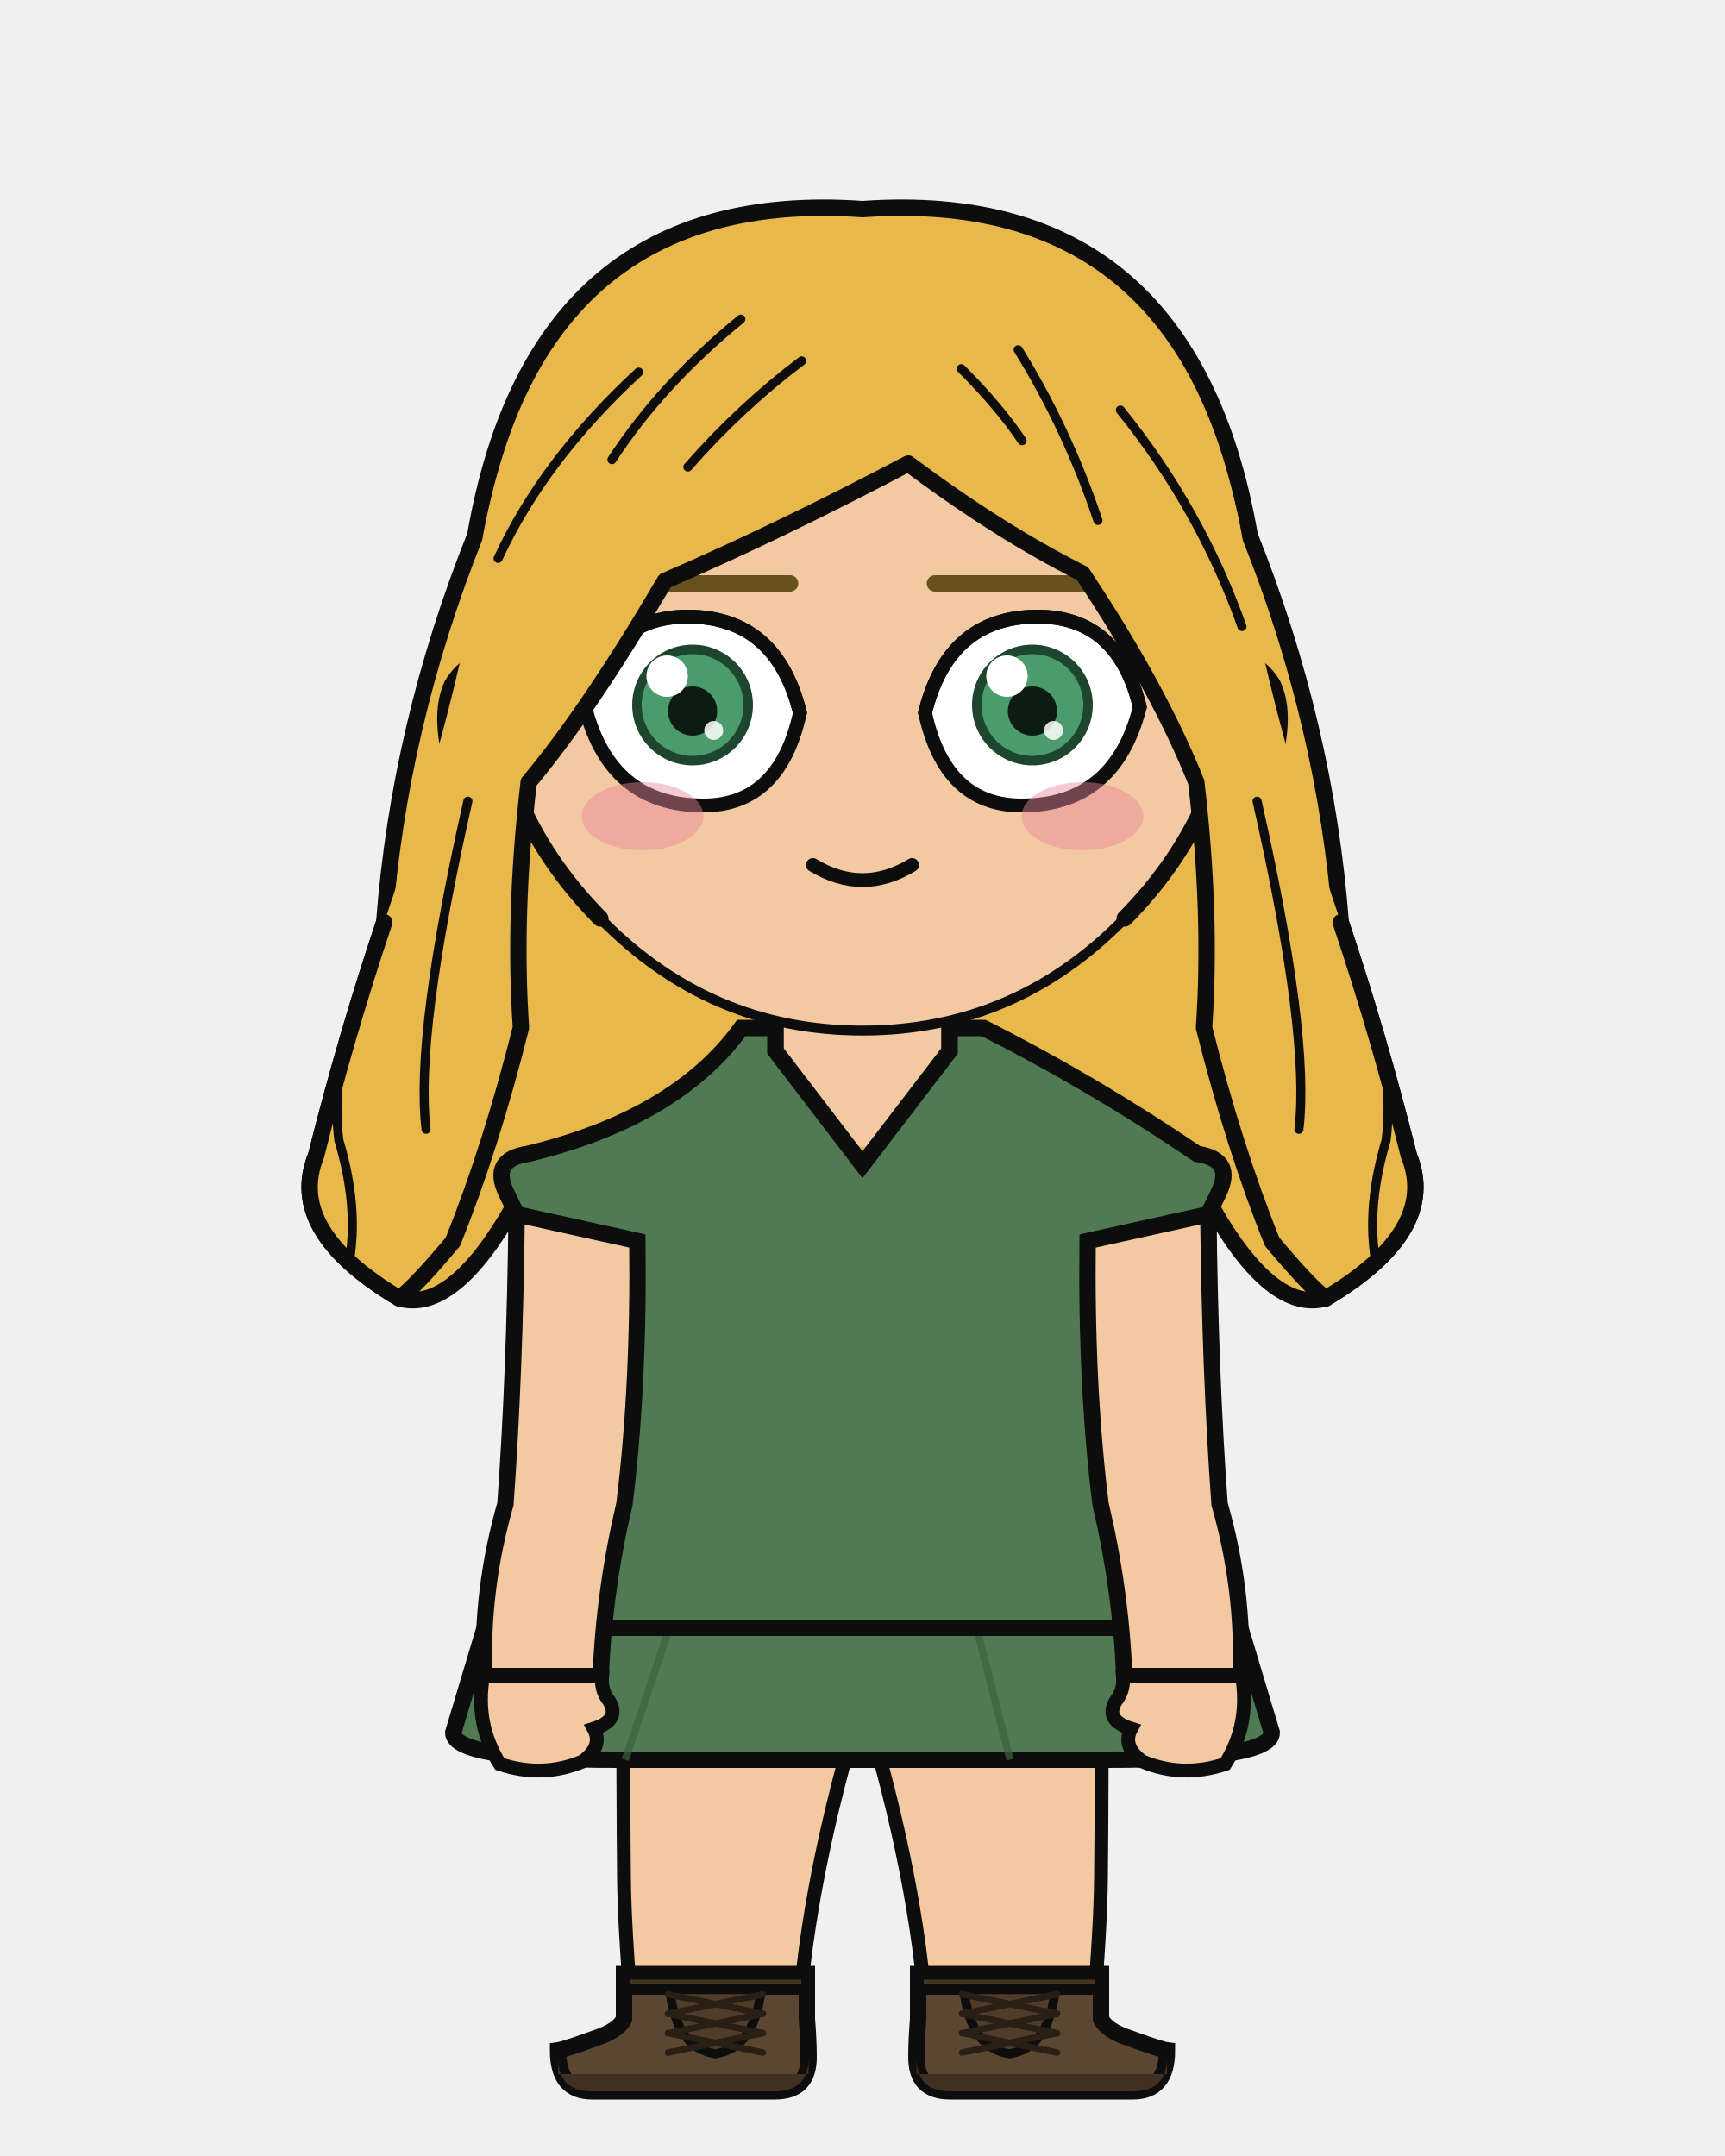
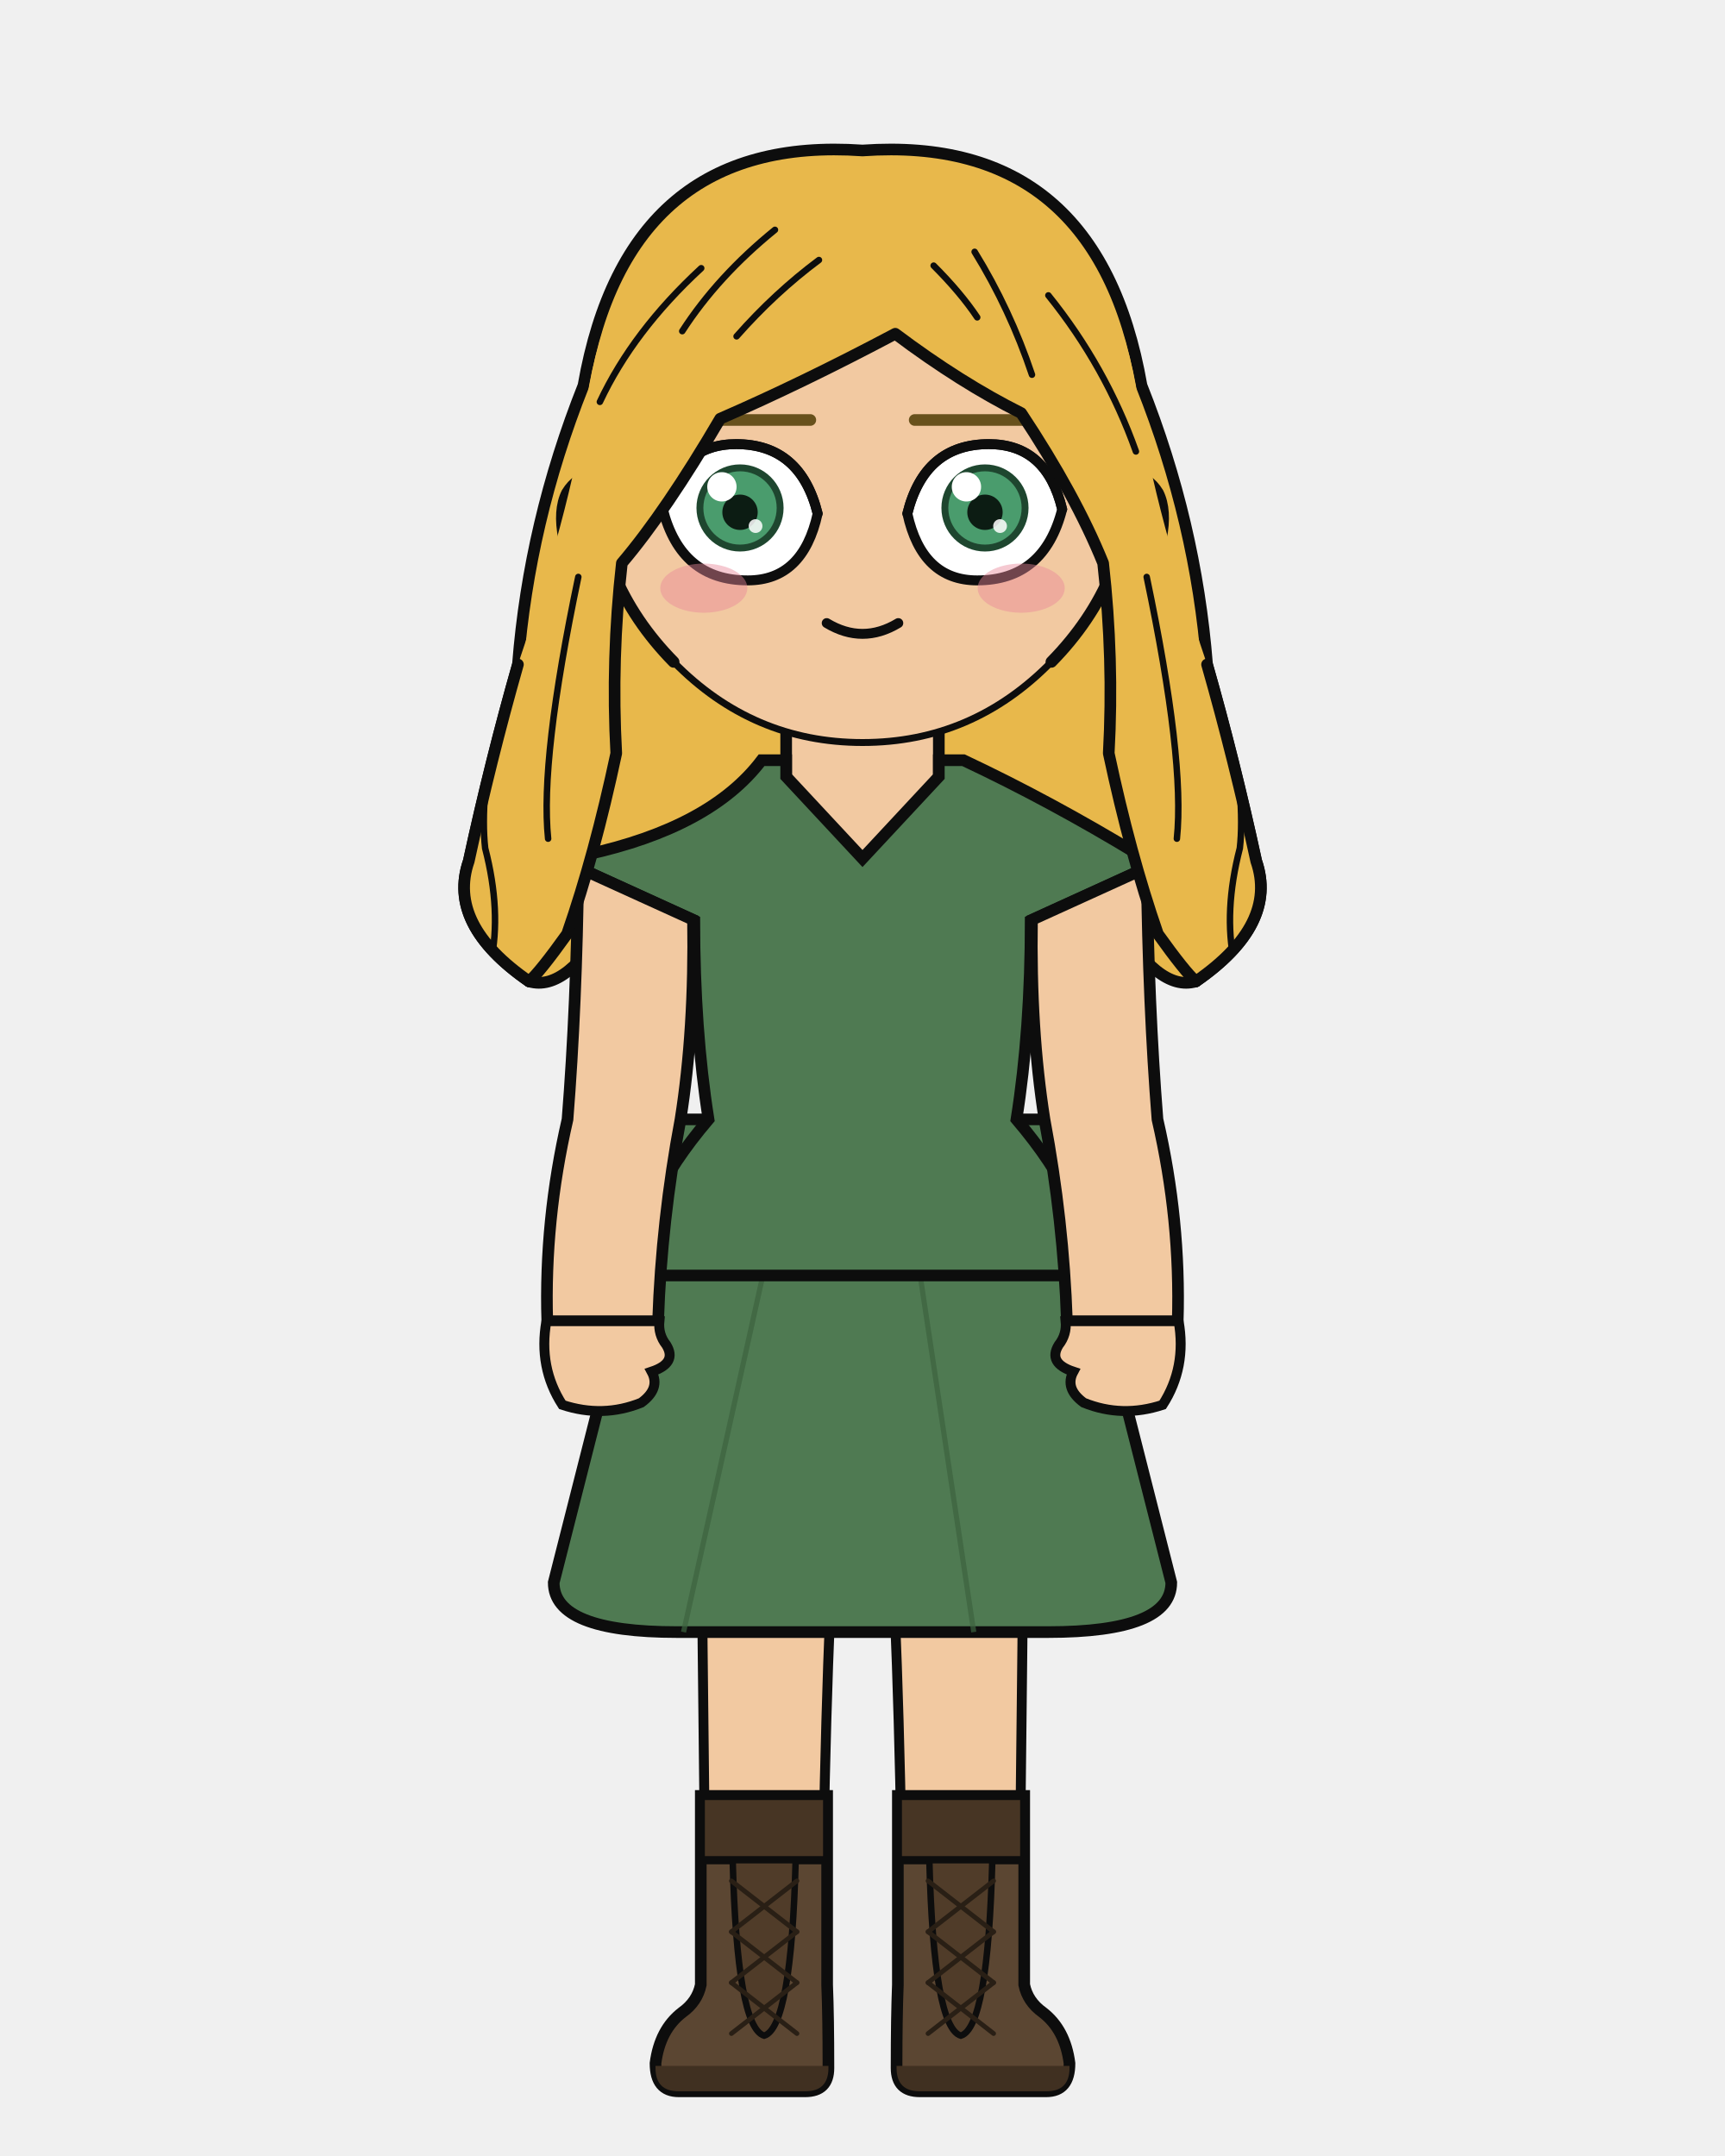
<svg xmlns="http://www.w3.org/2000/svg" width="400" height="500" viewBox="0 0 400 500">
  <defs>
    <clipPath id="hair-front">
-       <path d="M 92.6 301.1 Q 96.2 298.5 105.0 288.0 Q 113.8 266.2 120.8 238.3 Q 119.0 212.2 122.6 181.4 Q 136.6 164.7 154.2 134.7 Q 180.6 123.3 210.6 107.5 Q 231.7 123.3 251.0 133.0 Q 268.6 159.4 277.4 181.4 Q 281.0 212.2 279.2 238.3 Q 286.2 266.2 295.0 288.0 Q 303.8 298.5 307.4 301.1 Q 333.8 285.4 326.7 268.0 Q 319.7 240.1 310.9 213.9 Q 292.4 159.4 288.0 124.2 Q 273.9 48.5 200.0 53.8 Q 126.1 48.5 112.0 124.2 Q 107.6 159.4 89.1 213.9 Q 80.3 240.1 73.3 268.0 Q 66.2 285.4 92.6 301.1 Z" />
+       <path d="M 122.7 227.6 Q 125.2 225.4 131.5 216.6 Q 137.9 198.2 142.9 174.7 Q 141.7 152.8 144.2 130.6 Q 154.4 118.6 167.0 97.1 Q 186.1 88.8 207.6 77.4 Q 222.8 88.8 236.8 95.8 Q 249.4 114.8 255.8 130.6 Q 258.3 152.8 257.1 174.7 Q 262.1 198.2 268.5 216.6 Q 274.8 225.4 277.3 227.6 Q 296.4 214.4 291.3 199.7 Q 286.2 176.2 279.9 154.1 Q 266.6 114.8 263.4 89.4 Q 253.2 34.9 200.0 38.7 Q 146.8 34.9 136.6 89.4 Q 133.4 114.8 120.1 154.1 Q 113.8 176.2 108.7 199.7 Q 103.6 214.4 122.7 227.6 Z" />
    </clipPath>
  </defs>
-   <path d="M 110.2 124.2 Q 124.3 43.2 200.0 48.5 Q 275.7 43.2 289.8 124.2 Q 307.4 168.2 310.9 213.9 Q 319.7 240.1 326.7 268.0 Q 333.8 285.4 307.4 301.1 Q 295.0 304.6 281.0 280.0 Q 266.9 287.0 252.8 309.9 Q 238.7 302.9 226.4 283.5 Q 212.3 290.5 200.0 306.4 Q 187.7 290.5 173.6 283.5 Q 161.3 302.9 147.2 309.9 Q 133.1 287.0 119.0 280.0 Q 105.0 304.6 92.6 301.1 Q 66.2 285.4 73.3 268.0 Q 80.3 240.1 89.1 213.9 Q 92.6 168.2 110.2 124.2 Z" fill="#e8b84b" />
-   <path d="M 110.2 124.2 Q 124.3 43.2 200.0 48.5 Q 275.7 43.2 289.8 124.2 Q 307.4 168.2 310.9 213.9 Q 319.7 240.1 326.7 268.0 Q 333.8 285.4 307.4 301.1 Q 295.0 304.6 281.0 280.0 Q 266.9 287.0 252.8 309.9 Q 238.7 302.9 226.4 283.5 Q 212.3 290.5 200.0 306.4 Q 187.7 290.5 173.6 283.5 Q 161.3 302.9 147.2 309.9 Q 133.1 287.0 119.0 280.0 Q 105.0 304.6 92.6 301.1 Q 66.2 285.4 73.3 268.0 Q 80.3 240.1 89.1 213.9 Q 92.6 168.2 110.2 124.2 Z" fill="none" stroke="#0d0d0d" stroke-width="3.8" stroke-linecap="round" stroke-linejoin="round" />
-   <rect x="179.8" y="225.4" width="40.3" height="40.5" rx="14.1" fill="#f2c9a1" />
-   <line x1="179.8" y1="225.4" x2="179.8" y2="265.9" stroke="#0d0d0d" stroke-width="3.8" />
-   <line x1="220.2" y1="225.4" x2="220.2" y2="265.9" stroke="#0d0d0d" stroke-width="3.8" />
-   <path d="M 144.5 377.5 L 255.5 377.5 Q 255.5 418.2 255.3 435.7 Q 255.2 447.1 253.4 468.2 L 214.8 468.2 Q 212.7 435.7 200.0 393.8 Q 187.3 435.7 185.2 468.2 L 146.6 468.2 Q 144.8 447.1 144.7 435.7 Q 144.5 418.2 144.5 377.5 Z" fill="#f2c9a1" stroke="#0d0d0d" stroke-width="3.2" stroke-linejoin="round" />
-   <path d="M 144.5 377.5 L 255.5 377.5 L 245.5 400.4 Q 200.0 403.0 154.5 400.4 Z" fill="#e8e4dc" stroke="#0d0d0d" stroke-width="3.2" stroke-linejoin="round" />
-   <path d="M 187.1 457.8 L 187.1 468.2 Q 187.5 473.3 187.5 477.1 Q 187.5 485.0 179.7 485.0 L 137.3 485.0 Q 129.4 485.0 129.4 475.5 Q 130.9 475.3 138.3 472.6 Q 143.4 470.9 144.7 468.2 L 144.7 457.8 Z" fill="#5b4632" stroke="#0d0d0d" stroke-width="3.8" />
-   <path d="M 187.5 481.0 L 129.4 481.0 L 129.4 477.1 Q 129.4 485.0 137.3 485.0 L 179.7 485.0 Q 187.5 485.0 187.5 477.1 Z" fill="#403021" />
-   <rect x="144.7" y="457.8" width="42.4" height="3.5" fill="#473524" stroke="#0d0d0d" stroke-width="2.6" />
-   <path d="M 155.3 461.4 L 176.5 461.4 Q 175.0 474.9 165.9 476.3 Q 156.8 474.9 155.3 461.4 Z" fill="#503c29" stroke="#0d0d0d" stroke-width="2.1" />
-   <line x1="176.9" y1="462.5" x2="154.9" y2="467.0" stroke="#291f15" stroke-width="1.5" stroke-linecap="round" />
-   <line x1="154.9" y1="462.5" x2="176.9" y2="467.0" stroke="#291f15" stroke-width="1.5" stroke-linecap="round" />
-   <line x1="176.9" y1="467.0" x2="154.9" y2="471.5" stroke="#291f15" stroke-width="1.5" stroke-linecap="round" />
-   <line x1="154.9" y1="467.0" x2="176.9" y2="471.5" stroke="#291f15" stroke-width="1.5" stroke-linecap="round" />
-   <line x1="176.9" y1="471.5" x2="154.9" y2="476.0" stroke="#291f15" stroke-width="1.5" stroke-linecap="round" />
-   <line x1="154.9" y1="471.5" x2="176.9" y2="476.0" stroke="#291f15" stroke-width="1.5" stroke-linecap="round" />
-   <path d="M 212.9 457.8 L 212.9 468.2 Q 212.5 473.3 212.5 477.1 Q 212.5 485.0 220.3 485.0 L 262.7 485.0 Q 270.6 485.0 270.6 475.5 Q 269.1 475.3 261.7 472.6 Q 256.6 470.9 255.3 468.2 L 255.3 457.8 Z" fill="#5b4632" stroke="#0d0d0d" stroke-width="3.8" />
-   <path d="M 212.5 481.0 L 270.6 481.0 L 270.6 477.1 Q 270.6 485.0 262.7 485.0 L 220.3 485.0 Q 212.5 485.0 212.5 477.1 Z" fill="#403021" />
-   <rect x="212.9" y="457.8" width="42.4" height="3.5" fill="#473524" stroke="#0d0d0d" stroke-width="2.6" />
-   <path d="M 223.5 461.4 L 244.7 461.4 Q 243.2 474.9 234.1 476.3 Q 225.0 474.9 223.5 461.4 Z" fill="#503c29" stroke="#0d0d0d" stroke-width="2.1" />
-   <line x1="245.1" y1="462.5" x2="223.1" y2="467.0" stroke="#291f15" stroke-width="1.5" stroke-linecap="round" />
-   <line x1="223.1" y1="462.5" x2="245.1" y2="467.0" stroke="#291f15" stroke-width="1.5" stroke-linecap="round" />
-   <line x1="245.1" y1="467.0" x2="223.1" y2="471.5" stroke="#291f15" stroke-width="1.5" stroke-linecap="round" />
-   <line x1="223.1" y1="467.0" x2="245.1" y2="471.5" stroke="#291f15" stroke-width="1.5" stroke-linecap="round" />
-   <line x1="245.1" y1="471.5" x2="223.1" y2="476.0" stroke="#291f15" stroke-width="1.5" stroke-linecap="round" />
-   <line x1="223.1" y1="471.5" x2="245.1" y2="476.0" stroke="#291f15" stroke-width="1.5" stroke-linecap="round" />
-   <path d="M 121.0 348.8 L 105.1 401.8 Q 105.1 408.1 143.1 408.1 L 256.9 408.1 Q 294.9 408.1 294.9 401.8 L 279.0 348.8 Z" fill="#4f7a52" stroke="#0d0d0d" stroke-width="3.8" />
-   <line x1="158.9" y1="366.6" x2="145.0" y2="408.1" stroke="#3c623f" stroke-width="1.7" opacity="0.7" />
-   <line x1="223.7" y1="366.6" x2="234.2" y2="408.1" stroke="#3c623f" stroke-width="1.7" opacity="0.7" />
-   <path d="M 171.9 238.4 Q 156.8 259.3 122.4 267.6 Q 113.6 268.9 117.5 276.8 L 122.8 287.8 Q 122.8 321.4 121.5 348.8 Q 113.3 364.6 113.3 377.5 L 286.7 377.5 Q 286.7 364.6 278.5 348.8 Q 277.2 321.4 277.2 287.8 L 282.5 276.8 Q 286.4 268.9 277.6 267.6 Q 253.6 251.3 228.1 238.4 L 220.2 238.4 L 220.2 243.7 L 200.0 270.1 L 179.8 243.7 L 179.8 238.4 Z" fill="#4f7a52" stroke="#0d0d0d" stroke-width="3.8" />
-   <path d="M 147.8 287.8 L 119.8 281.6 Q 119.4 318.6 117.2 348.8 Q 111.5 368.7 112.3 388.7 L 139.3 388.7 Q 140.1 368.7 144.8 348.8 Q 148.2 321.4 147.8 287.8 Z" fill="#f2c9a1" stroke="#0d0d0d" stroke-width="3.8" />
-   <path d="M 112.0 388.7 Q 110.1 399.9 115.9 409.1 Q 125.8 412.4 135.1 408.5 Q 139.9 405.0 137.7 400.9 Q 144.0 398.9 141.2 394.4 Q 139.3 392.0 139.6 388.7 Z" fill="#f2c9a1" stroke="#0d0d0d" stroke-width="3.2" />
-   <path d="M 252.2 287.8 L 280.2 281.6 Q 280.6 318.6 282.8 348.8 Q 288.5 368.7 287.7 388.7 L 260.7 388.7 Q 259.9 368.7 255.2 348.8 Q 251.8 321.4 252.2 287.8 Z" fill="#f2c9a1" stroke="#0d0d0d" stroke-width="3.8" />
-   <path d="M 288.0 388.7 Q 289.9 399.9 284.1 409.1 Q 274.2 412.4 264.9 408.5 Q 260.1 405.0 262.3 400.9 Q 256.0 398.9 258.8 394.4 Q 260.7 392.0 260.4 388.7 Z" fill="#f2c9a1" stroke="#0d0d0d" stroke-width="3.2" />
-   <path d="M 113.1 153.2 Q 108.1 153.5 104.9 158.7 Q 102.2 164.3 104.0 173.5 Q 106.7 180.0 110.7 184.8 Q 118.2 192.2 124.7 193.7 Z" fill="#f2c9a1" />
-   <path d="M 113.1 153.2 Q 108.1 153.5 104.9 158.7 Q 102.2 164.3 104.0 173.5 Q 106.7 180.0 110.7 184.8 Q 118.2 192.2 124.7 193.7" fill="none" stroke="#0d0d0d" stroke-width="3.8" stroke-linecap="round" />
-   <path d="M 106.6 169.6 Q 105.6 165.1 106.4 163.5 Q 107.3 162.5 108.9 163.7 Q 110.8 166.9 112.9 170.5 Q 110.9 170.6 112.6 178.1 Q 115.4 182.8 117.1 182.8" fill="none" stroke="#0d0d0d" stroke-width="2.1" stroke-linecap="round" />
-   <path d="M 286.9 153.2 Q 291.9 153.5 295.1 158.7 Q 297.8 164.3 296.0 173.5 Q 293.3 180.0 289.3 184.8 Q 281.8 192.2 275.3 193.7 Z" fill="#f2c9a1" />
-   <path d="M 286.9 153.2 Q 291.9 153.5 295.1 158.7 Q 297.8 164.3 296.0 173.5 Q 293.3 180.0 289.3 184.8 Q 281.8 192.2 275.3 193.7" fill="none" stroke="#0d0d0d" stroke-width="3.8" stroke-linecap="round" />
-   <path d="M 293.4 169.6 Q 294.4 165.1 293.6 163.5 Q 292.7 162.5 291.1 163.7 Q 289.2 166.9 287.1 170.5 Q 289.1 170.6 287.4 178.1 Q 284.6 182.8 282.9 182.8" fill="none" stroke="#0d0d0d" stroke-width="2.1" stroke-linecap="round" />
-   <path d="M 200.0 62.6 Q 236.1 62.6 261.6 88.3 Q 287.1 114.1 286.9 150.6 Q 286.4 187.1 260.8 213.0 Q 235.4 239.0 200.0 239.0 Q 164.6 239.0 139.2 213.0 Q 113.6 187.1 113.1 150.6 Q 112.9 114.1 138.4 88.3 Q 163.9 62.6 200.0 62.6 Z" fill="#f2c9a1" />
-   <path d="M 139.2 213.0 Q 113.6 187.1 113.1 150.6 Q 112.9 114.1 138.4 88.3 Q 163.9 62.6 200.0 62.6 Q 236.1 62.6 261.6 88.3 Q 287.1 114.1 286.9 150.6 Q 286.4 187.1 260.8 213.0" fill="none" stroke="#0d0d0d" stroke-width="3.8" stroke-linecap="round" />
-   <path d="M 260.8 213.0 Q 235.4 239.0 200.0 239.0 Q 164.6 239.0 139.2 213.0" fill="none" stroke="#0d0d0d" stroke-width="2.3" stroke-linecap="round" />
-   <line x1="183.2" y1="135.3" x2="138.0" y2="135.3" stroke="#68511c" stroke-width="3.8" stroke-linecap="round" />
+   <path d="M 135.3 89.4 Q 145.5 31.1 200.0 34.9 Q 254.5 31.1 264.7 89.4 Q 277.3 121.1 279.9 154.1 Q 286.2 176.2 291.3 199.7 Q 296.4 214.4 277.3 227.6 Q 268.5 230.2 258.3 212.4 Q 248.2 217.5 238.0 234.0 Q 227.9 228.9 219.0 214.9 Q 208.9 220.0 200.0 231.4 Q 191.1 220.0 181.0 214.9 Q 172.1 228.9 162.0 234.0 Q 151.8 217.5 141.7 212.4 Q 131.5 230.2 122.7 227.6 Q 103.6 214.4 108.7 199.7 Q 113.8 176.2 120.1 154.1 Q 122.7 121.1 135.3 89.4 Z" fill="#e8b84b" />
+   <path d="M 135.3 89.4 Q 145.5 31.1 200.0 34.9 Q 254.5 31.1 264.7 89.4 Q 277.3 121.1 279.9 154.1 Q 286.2 176.2 291.3 199.7 Q 296.4 214.4 277.3 227.6 Q 268.5 230.2 258.3 212.4 Q 248.2 217.5 238.0 234.0 Q 227.9 228.9 219.0 214.9 Q 208.9 220.0 200.0 231.4 Q 191.1 220.0 181.0 214.9 Q 172.1 228.9 162.0 234.0 Q 151.8 217.5 141.7 212.4 Q 131.5 230.2 122.7 227.6 Q 103.6 214.4 108.7 199.7 Q 113.8 176.2 120.1 154.1 Q 122.7 121.1 135.3 89.4 Z" fill="none" stroke="#0d0d0d" stroke-width="2.7" stroke-linecap="round" stroke-linejoin="round" />
+   <rect x="182.3" y="162.3" width="35.5" height="37.3" rx="12.4" fill="#f2c9a1" />
+   <line x1="182.3" y1="162.3" x2="182.3" y2="199.6" stroke="#0d0d0d" stroke-width="2.7" />
+   <line x1="217.7" y1="162.3" x2="217.7" y2="199.6" stroke="#0d0d0d" stroke-width="2.7" />
+   <path d="M 162.4 295.8 L 237.6 295.8 Q 237.6 315.1 237.4 323.4 Q 237.4 371.3 236.1 460.3 L 209.5 460.3 Q 208.1 323.4 200.0 303.5 Q 191.9 323.4 190.5 460.3 L 163.9 460.3 Q 162.6 371.3 162.6 323.4 Q 162.4 315.1 162.4 295.8 Z" fill="#f2c9a1" stroke="#0d0d0d" stroke-width="2.3" stroke-linejoin="round" />
+   <path d="M 162.4 295.8 L 237.6 295.8 L 230.8 306.7 Q 200.0 307.9 169.2 306.7 Z" fill="#e8e4dc" stroke="#0d0d0d" stroke-width="2.3" stroke-linejoin="round" />
+   <path d="M 191.8 416.5 L 191.8 460.3 Q 192.1 467.7 192.1 479.6 Q 192.1 485.0 186.7 485.0 L 157.4 485.0 Q 152.0 485.0 152.0 478.5 Q 153.0 470.7 158.2 466.7 Q 161.7 464.2 162.5 460.3 L 162.5 416.5 Z" fill="#5b4632" stroke="#0d0d0d" stroke-width="2.7" />
+   <path d="M 192.1 479.1 L 152.0 479.1 L 152.0 479.6 Q 152.0 485.0 157.4 485.0 L 186.7 485.0 Q 192.1 485.0 192.1 479.6 Z" fill="#403021" />
+   <rect x="162.5" y="416.5" width="29.3" height="14.9" fill="#473524" stroke="#0d0d0d" stroke-width="1.9" />
+   <path d="M 169.9 431.4 L 184.5 431.4 Q 183.5 470.2 177.2 472.1 Q 170.9 470.2 169.9 431.4 Z" fill="#503c29" stroke="#0d0d0d" stroke-width="1.5" />
+   <line x1="184.8" y1="436.2" x2="169.6" y2="448.0" stroke="#291f15" stroke-width="1.1" stroke-linecap="round" />
+   <line x1="169.6" y1="436.2" x2="184.8" y2="448.0" stroke="#291f15" stroke-width="1.1" stroke-linecap="round" />
+   <line x1="184.8" y1="448.0" x2="169.6" y2="459.8" stroke="#291f15" stroke-width="1.1" stroke-linecap="round" />
+   <line x1="169.6" y1="448.0" x2="184.8" y2="459.8" stroke="#291f15" stroke-width="1.1" stroke-linecap="round" />
+   <line x1="184.8" y1="459.8" x2="169.6" y2="471.6" stroke="#291f15" stroke-width="1.1" stroke-linecap="round" />
+   <line x1="169.6" y1="459.8" x2="184.8" y2="471.6" stroke="#291f15" stroke-width="1.1" stroke-linecap="round" />
+   <path d="M 208.2 416.5 L 208.2 460.3 Q 207.9 467.7 207.9 479.6 Q 207.9 485.0 213.3 485.0 L 242.6 485.0 Q 248.0 485.0 248.0 478.5 Q 247.0 470.7 241.8 466.7 Q 238.3 464.2 237.5 460.3 L 237.5 416.5 Z" fill="#5b4632" stroke="#0d0d0d" stroke-width="2.7" />
+   <path d="M 207.9 479.1 L 248.0 479.1 L 248.0 479.6 Q 248.0 485.0 242.6 485.0 L 213.3 485.0 Q 207.9 485.0 207.9 479.6 Z" fill="#403021" />
+   <rect x="208.2" y="416.5" width="29.3" height="14.9" fill="#473524" stroke="#0d0d0d" stroke-width="1.9" />
+   <path d="M 215.5 431.4 L 230.1 431.4 Q 229.1 470.2 222.8 472.1 Q 216.5 470.2 215.5 431.4 Z" fill="#503c29" stroke="#0d0d0d" stroke-width="1.5" />
+   <line x1="230.4" y1="436.2" x2="215.2" y2="448.0" stroke="#291f15" stroke-width="1.1" stroke-linecap="round" />
+   <line x1="215.2" y1="436.2" x2="230.4" y2="448.0" stroke="#291f15" stroke-width="1.1" stroke-linecap="round" />
+   <line x1="230.4" y1="448.0" x2="215.2" y2="459.8" stroke="#291f15" stroke-width="1.1" stroke-linecap="round" />
+   <line x1="215.2" y1="448.0" x2="230.4" y2="459.8" stroke="#291f15" stroke-width="1.1" stroke-linecap="round" />
+   <line x1="230.4" y1="459.8" x2="215.2" y2="471.6" stroke="#291f15" stroke-width="1.1" stroke-linecap="round" />
+   <line x1="215.2" y1="459.8" x2="230.4" y2="471.6" stroke="#291f15" stroke-width="1.1" stroke-linecap="round" />
+   <path d="M 155.7 259.6 L 128.4 367.0 Q 128.4 378.5 157.0 378.5 L 243.0 378.5 Q 271.6 378.5 271.6 367.0 L 244.3 259.6 Z" fill="#4f7a52" stroke="#0d0d0d" stroke-width="2.7" />
+   <line x1="177.0" y1="295.3" x2="158.5" y2="378.5" stroke="#3c623f" stroke-width="1.2" opacity="0.7" />
+   <line x1="213.3" y1="295.3" x2="225.8" y2="378.5" stroke="#3c623f" stroke-width="1.2" opacity="0.7" />
+   <path d="M 176.6 176.3 Q 164.8 191.9 136.0 198.2 Q 129.6 199.2 135.4 201.8 L 161.0 213.5 Q 161.0 238.8 164.3 259.6 Q 147.4 279.5 147.4 295.8 L 252.6 295.8 Q 252.6 279.5 235.7 259.6 Q 239.0 238.8 239.0 213.5 L 264.6 201.8 Q 270.4 199.2 264.0 198.2 Q 243.6 185.8 223.4 176.3 L 217.7 176.3 L 217.7 180.1 L 200.0 199.1 L 182.3 180.1 L 182.3 176.3 Z" fill="#4f7a52" stroke="#0d0d0d" stroke-width="2.7" />
+   <path d="M 160.7 213.3 L 134.1 201.2 Q 133.7 233.3 131.6 259.6 Q 126.2 283.0 126.9 306.4 L 152.6 306.4 Q 153.4 283.0 157.8 259.6 Q 161.1 238.8 160.7 213.3 Z" fill="#f2c9a1" stroke="#0d0d0d" stroke-width="2.7" />
+   <path d="M 126.7 306.4 Q 124.8 317.1 130.4 325.8 Q 139.8 328.9 148.7 325.3 Q 153.2 322.0 151.1 318.1 Q 157.1 316.1 154.5 311.9 Q 152.6 309.5 152.9 306.4 Z" fill="#f2c9a1" stroke="#0d0d0d" stroke-width="2.3" />
+   <path d="M 239.3 213.3 L 265.9 201.2 Q 266.3 233.3 268.4 259.6 Q 273.8 283.0 273.1 306.4 L 247.4 306.4 Q 246.6 283.0 242.2 259.6 Q 238.9 238.8 239.3 213.3 Z" fill="#f2c9a1" stroke="#0d0d0d" stroke-width="2.7" />
+   <path d="M 273.3 306.4 Q 275.2 317.1 269.6 325.8 Q 260.2 328.9 251.3 325.3 Q 246.8 322.0 248.9 318.1 Q 242.9 316.1 245.5 311.9 Q 247.4 309.5 247.1 306.4 Z" fill="#f2c9a1" stroke="#0d0d0d" stroke-width="2.3" />
+   <path d="M 137.4 110.4 Q 133.8 110.6 131.5 114.3 Q 129.5 118.3 130.8 124.9 Q 132.8 129.6 135.6 133.1 Q 141.1 138.4 145.8 139.5 Z" fill="#f2c9a1" />
+   <path d="M 137.4 110.4 Q 133.8 110.6 131.5 114.3 Q 129.5 118.3 130.8 124.9 Q 132.8 129.6 135.6 133.1 Q 141.1 138.4 145.8 139.5" fill="none" stroke="#0d0d0d" stroke-width="2.7" stroke-linecap="round" />
+   <path d="M 132.7 122.1 Q 132.0 118.9 132.5 117.8 Q 133.2 117.0 134.4 117.9 Q 135.8 120.2 137.3 122.8 Q 135.8 122.9 137.1 128.3 Q 139.0 131.7 140.3 131.7" fill="none" stroke="#0d0d0d" stroke-width="1.5" stroke-linecap="round" />
+   <path d="M 262.6 110.4 Q 266.2 110.6 268.5 114.3 Q 270.5 118.3 269.2 124.9 Q 267.2 129.6 264.4 133.1 Q 258.9 138.4 254.2 139.5 Z" fill="#f2c9a1" />
+   <path d="M 262.6 110.4 Q 266.2 110.6 268.5 114.3 Q 270.5 118.3 269.2 124.9 Q 267.2 129.6 264.4 133.1 Q 258.9 138.4 254.2 139.5" fill="none" stroke="#0d0d0d" stroke-width="2.7" stroke-linecap="round" />
+   <path d="M 267.3 122.1 Q 268.0 118.9 267.5 117.8 Q 266.8 117.0 265.6 117.9 Q 264.2 120.2 262.7 122.8 Q 264.2 122.9 262.9 128.3 Q 261.0 131.7 259.7 131.7" fill="none" stroke="#0d0d0d" stroke-width="1.5" stroke-linecap="round" />
+   <path d="M 200.0 45.1 Q 226.0 45.1 244.4 63.6 Q 262.8 82.2 262.6 108.5 Q 262.2 134.8 243.8 153.5 Q 225.5 172.2 200.0 172.2 Q 174.5 172.2 156.2 153.5 Q 137.8 134.8 137.4 108.5 Q 137.2 82.2 155.6 63.6 Q 174.0 45.1 200.0 45.1 Z" fill="#f2c9a1" />
+   <path d="M 156.2 153.5 Q 137.8 134.8 137.4 108.5 Q 137.2 82.2 155.6 63.6 Q 174.0 45.1 200.0 45.1 Q 226.0 45.1 244.4 63.6 Q 262.8 82.2 262.6 108.5 Q 262.2 134.8 243.8 153.5" fill="none" stroke="#0d0d0d" stroke-width="2.7" stroke-linecap="round" />
+   <path d="M 243.8 153.5 Q 225.5 172.2 200.0 172.2 Q 174.5 172.2 156.2 153.5" fill="none" stroke="#0d0d0d" stroke-width="1.6" stroke-linecap="round" />
+   <line x1="187.9" y1="97.4" x2="155.3" y2="97.4" stroke="#68511c" stroke-width="2.7" stroke-linecap="round" />
  <defs>
    <clipPath id="eye-l">
-       <path d="M 185.5 165.3 Q 180.0 143.0 159.4 143.0 Q 140.7 143.0 135.7 164.0 Q 141.5 186.8 163.1 186.8 Q 180.8 186.8 185.5 165.3 Z" />
+       <path d="M 189.6 119.1 Q 185.6 103.0 170.7 103.0 Q 157.3 103.0 153.7 118.1 Q 157.9 134.6 173.4 134.6 Q 186.2 134.6 189.6 119.1 Z" />
    </clipPath>
  </defs>
-   <path d="M 185.5 165.3 Q 180.0 143.0 159.4 143.0 Q 140.7 143.0 135.7 164.0 Q 141.5 186.8 163.1 186.8 Q 180.8 186.8 185.5 165.3 Z" fill="white" stroke="#0d0d0d" stroke-width="3.2" />
+   <path d="M 189.6 119.1 Q 185.6 103.0 170.7 103.0 Q 157.3 103.0 153.7 118.1 Q 157.9 134.6 173.4 134.6 Q 186.2 134.6 189.6 119.1 Z" fill="white" stroke="#0d0d0d" stroke-width="2.3" />
  <g clip-path="url(#eye-l)">
-     <circle cx="160.6" cy="163.5" r="14.0" fill="#1e462f" />
-     <circle cx="160.6" cy="163.5" r="11.8" fill="#4a9c6d" />
-     <circle cx="160.6" cy="164.9" r="5.7" fill="#0c1c13" />
-     <circle cx="154.7" cy="156.8" r="4.8" fill="white" />
-     <circle cx="165.5" cy="169.4" r="2.2" fill="white" opacity="0.85" />
+     <circle cx="171.6" cy="117.8" r="10.1" fill="#1e462f" />
+     <circle cx="171.6" cy="117.8" r="8.5" fill="#4a9c6d" />
+     <circle cx="171.6" cy="118.8" r="4.1" fill="#0c1c13" />
+     <circle cx="167.4" cy="112.9" r="3.4" fill="white" />
+     <circle cx="175.2" cy="122.0" r="1.6" fill="white" opacity="0.85" />
  </g>
-   <path d="M 185.5 165.3 Q 180.0 143.0 159.4 143.0 Q 140.7 143.0 135.7 164.0" fill="none" stroke="#0d0d0d" stroke-width="3.2" stroke-linecap="round" />
-   <line x1="216.8" y1="135.3" x2="262.0" y2="135.3" stroke="#68511c" stroke-width="3.8" stroke-linecap="round" />
+   <path d="M 189.6 119.1 Q 185.6 103.0 170.7 103.0 Q 157.3 103.0 153.7 118.1" fill="none" stroke="#0d0d0d" stroke-width="2.3" stroke-linecap="round" />
+   <line x1="212.1" y1="97.4" x2="244.7" y2="97.4" stroke="#68511c" stroke-width="2.7" stroke-linecap="round" />
  <defs>
    <clipPath id="eye-r">
-       <path d="M 214.5 165.3 Q 220.0 143.0 240.6 143.0 Q 259.3 143.0 264.3 164.0 Q 258.5 186.8 236.9 186.8 Q 219.2 186.8 214.5 165.3 Z" />
+       <path d="M 210.4 119.1 Q 214.4 103.0 229.3 103.0 Q 242.7 103.0 246.3 118.1 Q 242.1 134.6 226.6 134.6 Q 213.8 134.6 210.4 119.1 Z" />
    </clipPath>
  </defs>
-   <path d="M 214.5 165.3 Q 220.0 143.0 240.6 143.0 Q 259.3 143.0 264.3 164.0 Q 258.5 186.8 236.9 186.8 Q 219.2 186.8 214.5 165.3 Z" fill="white" stroke="#0d0d0d" stroke-width="3.2" />
+   <path d="M 210.4 119.1 Q 214.4 103.0 229.3 103.0 Q 242.7 103.0 246.3 118.1 Q 242.1 134.6 226.6 134.6 Q 213.8 134.6 210.4 119.1 Z" fill="white" stroke="#0d0d0d" stroke-width="2.3" />
  <g clip-path="url(#eye-r)">
-     <circle cx="239.4" cy="163.5" r="14.0" fill="#1e462f" />
-     <circle cx="239.4" cy="163.5" r="11.8" fill="#4a9c6d" />
-     <circle cx="239.4" cy="164.9" r="5.7" fill="#0c1c13" />
-     <circle cx="233.5" cy="156.8" r="4.8" fill="white" />
-     <circle cx="244.3" cy="169.4" r="2.2" fill="white" opacity="0.85" />
+     <circle cx="228.4" cy="117.8" r="10.1" fill="#1e462f" />
+     <circle cx="228.4" cy="117.8" r="8.5" fill="#4a9c6d" />
+     <circle cx="228.4" cy="118.8" r="4.1" fill="#0c1c13" />
+     <circle cx="224.1" cy="112.9" r="3.4" fill="white" />
+     <circle cx="231.9" cy="122.0" r="1.6" fill="white" opacity="0.85" />
  </g>
-   <path d="M 214.5 165.3 Q 220.0 143.0 240.6 143.0 Q 259.3 143.0 264.3 164.0" fill="none" stroke="#0d0d0d" stroke-width="3.2" stroke-linecap="round" />
-   <path d="M 188.5 200.6 Q 200.0 207.6 211.5 200.6" fill="none" stroke="#0d0d0d" stroke-width="3.2" stroke-linecap="round" />
-   <ellipse cx="149.0" cy="189.3" rx="14.1" ry="7.9" fill="#e8879a" opacity="0.45" />
-   <ellipse cx="251.0" cy="189.3" rx="14.1" ry="7.9" fill="#e8879a" opacity="0.45" />
-   <path d="M 92.6 301.1 Q 96.2 298.5 105.0 288.0 Q 113.8 266.2 120.8 238.3 Q 119.0 212.2 122.6 181.4 Q 136.6 164.7 154.2 134.7 Q 180.6 123.3 210.6 107.5 Q 231.7 123.3 251.0 133.0 Q 268.6 159.4 277.4 181.4 Q 281.0 212.2 279.2 238.3 Q 286.2 266.2 295.0 288.0 Q 303.8 298.5 307.4 301.1 Q 333.8 285.4 326.7 268.0 Q 319.7 240.1 310.9 213.9 Q 292.4 159.4 288.0 124.2 Q 273.9 48.5 200.0 53.8 Q 126.1 48.5 112.0 124.2 Q 107.6 159.4 89.1 213.9 Q 80.3 240.1 73.3 268.0 Q 66.2 285.4 92.6 301.1 Z" fill="#e8b84b" />
-   <path d="M 92.6 301.1 Q 96.2 298.5 105.0 288.0 Q 113.8 266.2 120.8 238.3 Q 119.0 212.2 122.6 181.4 Q 136.6 164.7 154.2 134.7 Q 180.6 123.3 210.6 107.5 Q 231.7 123.3 251.0 133.0 Q 268.6 159.4 277.4 181.4 Q 281.0 212.2 279.2 238.3 Q 286.2 266.2 295.0 288.0 Q 303.8 298.5 307.4 301.1" fill="none" stroke="#0d0d0d" stroke-width="3.8" stroke-linecap="round" stroke-linejoin="round" />
-   <path d="M 307.4 301.1 Q 333.8 285.4 326.7 268.0 Q 319.7 240.1 310.9 213.9" fill="none" stroke="#0d0d0d" stroke-width="3.8" stroke-linecap="round" />
-   <path d="M 92.6 301.1 Q 66.2 285.4 73.3 268.0 Q 80.3 240.1 89.1 213.9" fill="none" stroke="#0d0d0d" stroke-width="3.8" stroke-linecap="round" />
-   <path d="M 171.8 74.0 Q 153.4 89.0 141.9 106.6" fill="none" stroke="#0d0d0d" stroke-width="2.1" stroke-linecap="round" clip-path="url(#hair-front)" />
-   <path d="M 148.1 86.3 Q 126.1 106.6 115.5 129.5" fill="none" stroke="#0d0d0d" stroke-width="2.1" stroke-linecap="round" clip-path="url(#hair-front)" />
-   <path d="M 236.1 81.1 Q 247.5 99.5 254.6 120.7" fill="none" stroke="#0d0d0d" stroke-width="2.1" stroke-linecap="round" clip-path="url(#hair-front)" />
-   <path d="M 259.8 95.1 Q 278.3 118.0 288.0 145.3" fill="none" stroke="#0d0d0d" stroke-width="2.1" stroke-linecap="round" clip-path="url(#hair-front)" />
-   <path d="M 300.3 159.4 Q 325.0 238.3 321.4 264.5 Q 316.2 281.9 319.7 295.9" fill="none" stroke="#0d0d0d" stroke-width="2.1" stroke-linecap="round" clip-path="url(#hair-front)" />
-   <path d="M 99.7 159.4 Q 75.0 238.3 78.6 264.5 Q 83.8 281.9 80.3 295.9" fill="none" stroke="#0d0d0d" stroke-width="2.1" stroke-linecap="round" clip-path="url(#hair-front)" />
-   <path d="M 291.5 185.8 Q 303.8 240.1 301.2 261.9" fill="none" stroke="#0d0d0d" stroke-width="2.1" stroke-linecap="round" clip-path="url(#hair-front)" />
-   <path d="M 108.5 185.8 Q 96.2 240.1 98.8 261.9" fill="none" stroke="#0d0d0d" stroke-width="2.1" stroke-linecap="round" clip-path="url(#hair-front)" />
-   <path d="M 222.9 85.5 Q 231.7 94.3 237.0 102.2" fill="none" stroke="#0d0d0d" stroke-width="2.1" stroke-linecap="round" clip-path="url(#hair-front)" />
-   <path d="M 185.9 83.7 Q 171.8 94.3 159.5 108.3" fill="none" stroke="#0d0d0d" stroke-width="2.1" stroke-linecap="round" clip-path="url(#hair-front)" />
+   <path d="M 210.4 119.1 Q 214.4 103.0 229.3 103.0 Q 242.7 103.0 246.3 118.1" fill="none" stroke="#0d0d0d" stroke-width="2.3" stroke-linecap="round" />
+   <path d="M 191.7 144.5 Q 200.0 149.5 208.3 144.5" fill="none" stroke="#0d0d0d" stroke-width="2.3" stroke-linecap="round" />
+   <ellipse cx="163.2" cy="136.4" rx="10.1" ry="5.7" fill="#e8879a" opacity="0.45" />
+   <ellipse cx="236.8" cy="136.4" rx="10.1" ry="5.7" fill="#e8879a" opacity="0.45" />
+   <path d="M 122.7 227.6 Q 125.2 225.4 131.5 216.6 Q 137.9 198.2 142.9 174.7 Q 141.7 152.8 144.2 130.6 Q 154.4 118.6 167.0 97.1 Q 186.1 88.8 207.6 77.4 Q 222.8 88.8 236.8 95.8 Q 249.4 114.8 255.8 130.6 Q 258.3 152.8 257.1 174.7 Q 262.1 198.2 268.5 216.6 Q 274.8 225.4 277.3 227.6 Q 296.4 214.4 291.3 199.7 Q 286.2 176.2 279.9 154.1 Q 266.6 114.8 263.4 89.4 Q 253.2 34.9 200.0 38.7 Q 146.8 34.9 136.6 89.4 Q 133.4 114.8 120.1 154.1 Q 113.8 176.2 108.7 199.7 Q 103.6 214.4 122.7 227.6 Z" fill="#e8b84b" />
+   <path d="M 122.7 227.6 Q 125.2 225.4 131.5 216.6 Q 137.9 198.2 142.9 174.7 Q 141.7 152.8 144.2 130.6 Q 154.4 118.6 167.0 97.1 Q 186.1 88.8 207.6 77.4 Q 222.8 88.8 236.8 95.8 Q 249.4 114.8 255.8 130.6 Q 258.3 152.8 257.1 174.7 Q 262.1 198.2 268.5 216.6 Q 274.8 225.4 277.3 227.6" fill="none" stroke="#0d0d0d" stroke-width="2.7" stroke-linecap="round" stroke-linejoin="round" />
+   <path d="M 277.3 227.6 Q 296.4 214.4 291.3 199.7 Q 286.2 176.2 279.9 154.1" fill="none" stroke="#0d0d0d" stroke-width="2.7" stroke-linecap="round" />
+   <path d="M 122.7 227.6 Q 103.6 214.4 108.7 199.7 Q 113.8 176.2 120.1 154.1" fill="none" stroke="#0d0d0d" stroke-width="2.7" stroke-linecap="round" />
+   <path d="M 179.7 53.3 Q 166.4 64.1 158.2 76.8" fill="none" stroke="#0d0d0d" stroke-width="1.5" stroke-linecap="round" clip-path="url(#hair-front)" />
+   <path d="M 162.6 62.2 Q 146.8 76.8 139.1 93.2" fill="none" stroke="#0d0d0d" stroke-width="1.5" stroke-linecap="round" clip-path="url(#hair-front)" />
+   <path d="M 226.0 58.4 Q 234.2 71.7 239.3 86.9" fill="none" stroke="#0d0d0d" stroke-width="1.5" stroke-linecap="round" clip-path="url(#hair-front)" />
+   <path d="M 243.1 68.5 Q 256.4 85.0 263.4 104.7" fill="none" stroke="#0d0d0d" stroke-width="1.5" stroke-linecap="round" clip-path="url(#hair-front)" />
+   <path d="M 272.3 114.8 Q 290.0 174.7 287.5 196.7 Q 283.7 211.4 286.2 223.2" fill="none" stroke="#0d0d0d" stroke-width="1.5" stroke-linecap="round" clip-path="url(#hair-front)" />
+   <path d="M 127.7 114.8 Q 110.0 174.7 112.5 196.7 Q 116.3 211.4 113.8 223.2" fill="none" stroke="#0d0d0d" stroke-width="1.5" stroke-linecap="round" clip-path="url(#hair-front)" />
+   <path d="M 265.9 133.8 Q 274.8 176.2 272.9 194.5" fill="none" stroke="#0d0d0d" stroke-width="1.5" stroke-linecap="round" clip-path="url(#hair-front)" />
+   <path d="M 134.1 133.8 Q 125.2 176.2 127.1 194.5" fill="none" stroke="#0d0d0d" stroke-width="1.5" stroke-linecap="round" clip-path="url(#hair-front)" />
+   <path d="M 216.5 61.6 Q 222.8 67.9 226.6 73.6" fill="none" stroke="#0d0d0d" stroke-width="1.5" stroke-linecap="round" clip-path="url(#hair-front)" />
+   <path d="M 189.9 60.3 Q 179.7 67.9 170.8 78.0" fill="none" stroke="#0d0d0d" stroke-width="1.5" stroke-linecap="round" clip-path="url(#hair-front)" />
</svg>
